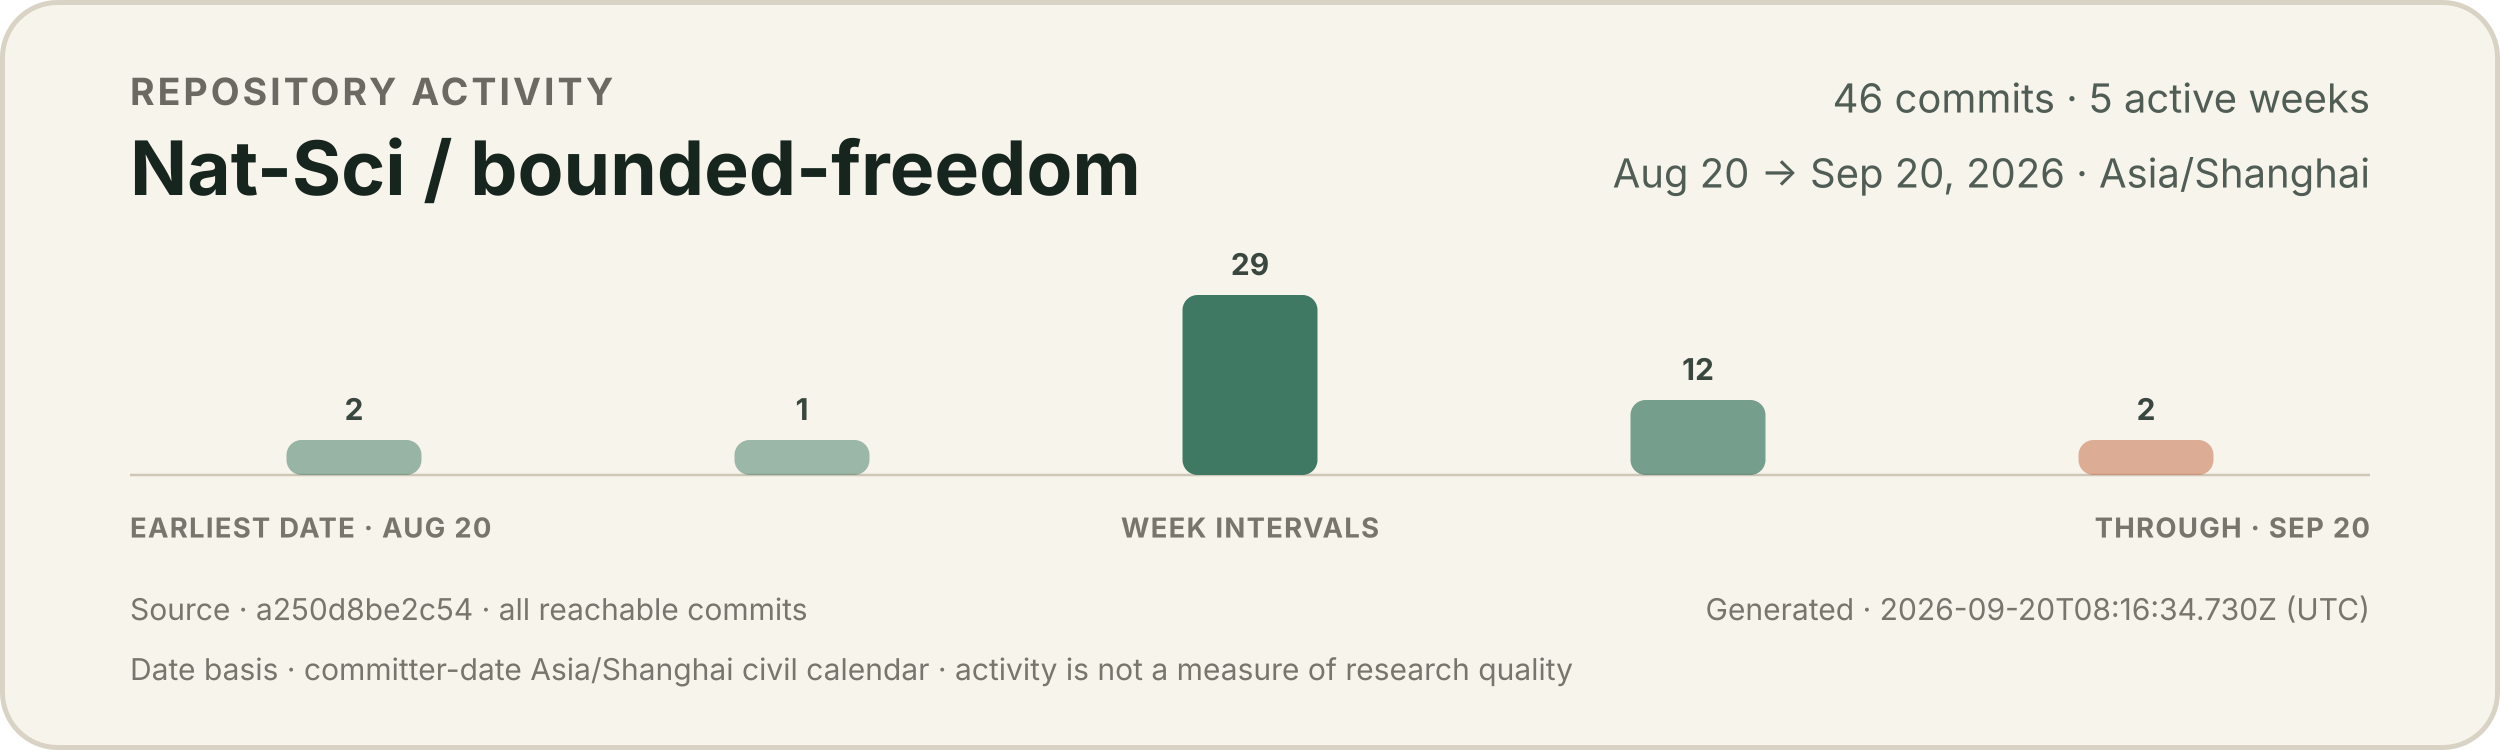
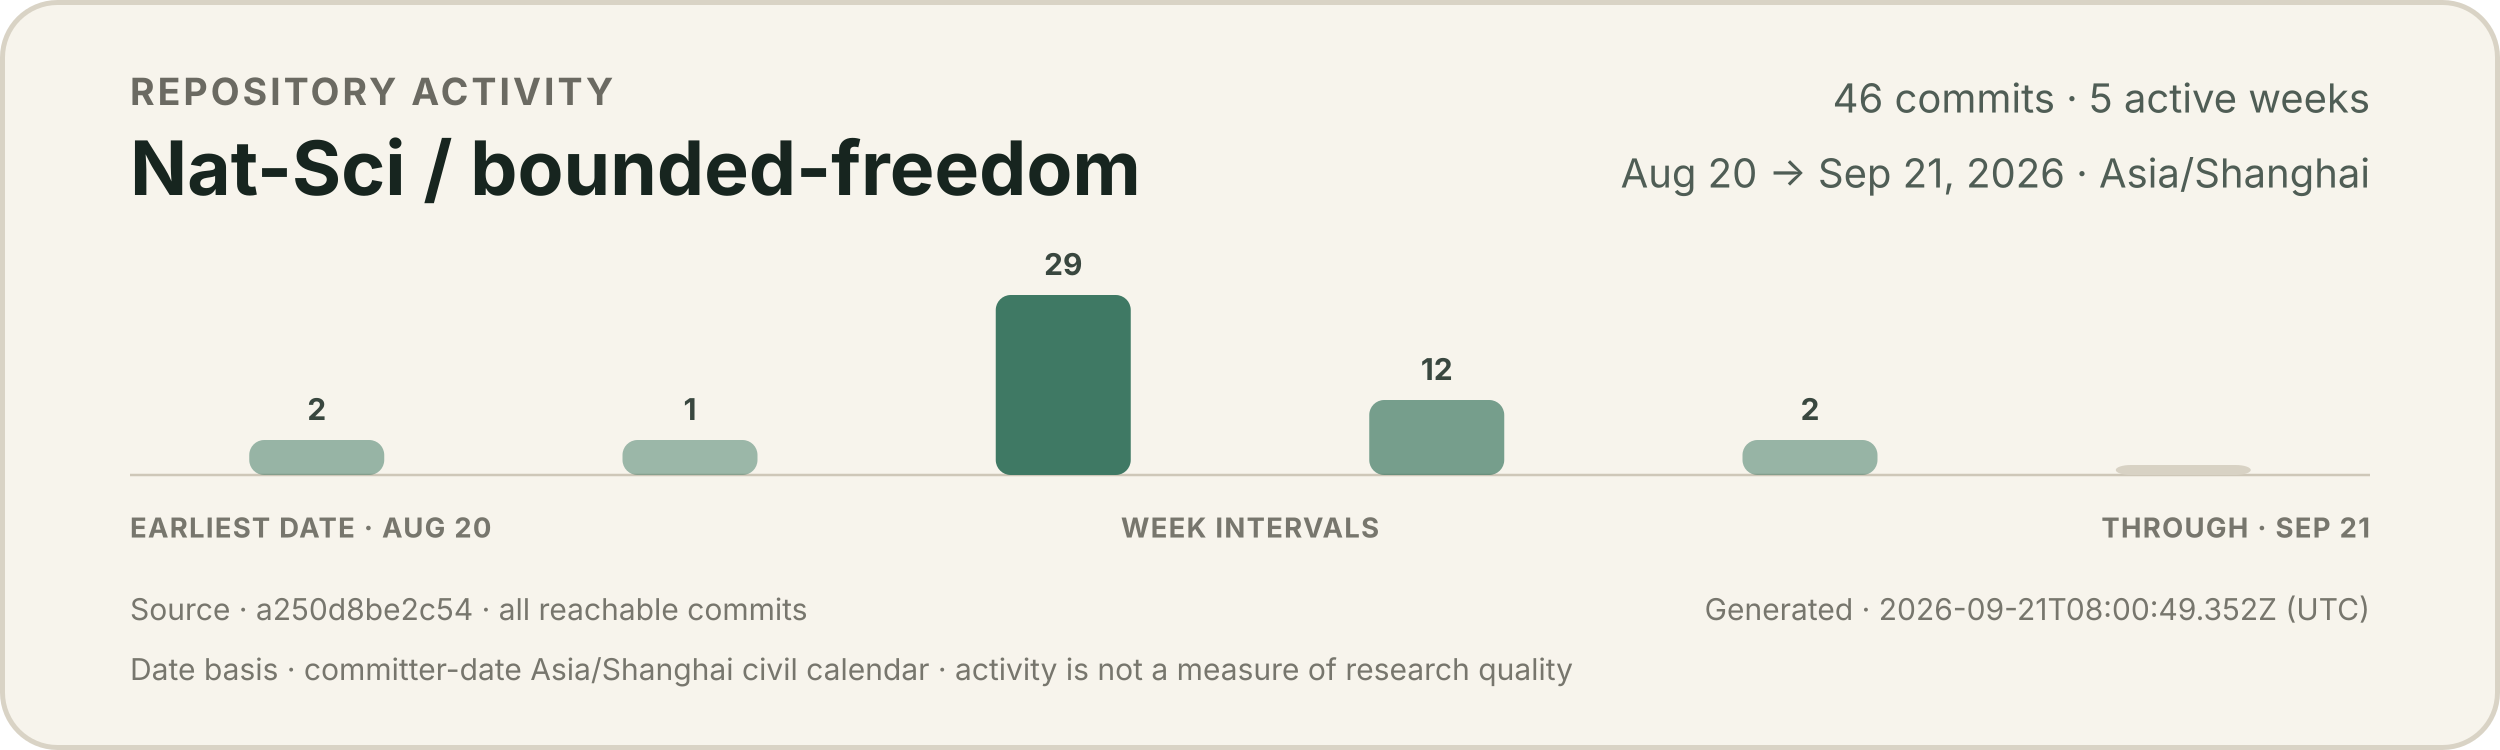
<svg xmlns="http://www.w3.org/2000/svg" width="1000" height="300" viewBox="0 0 1000 300" role="img" aria-labelledby="title description">
  <style>
    text { font-family: -apple-system, BlinkMacSystemFont, "Segoe UI", sans-serif; }
    .eyebrow { fill: #6b6a62; font-size: 15px; font-weight: 650; letter-spacing: 1.2px; }
    .title { fill: #17251f; font-size: 30px; font-weight: 720; }
    .meta { fill: #4f5d55; font-size: 16px; }
    .count { fill: #39473f; font-size: 12px; font-weight: 650; }
    .axis { fill: #77766d; font-size: 11px; font-weight: 650; letter-spacing: 0.5px; }
    .foot { fill: #77766d; font-size: 12px; }
  </style>
  <rect x="1" y="1" width="998" height="298" rx="22" fill="#f7f4ec" stroke="#d9d3c5" stroke-width="2" />
  <text x="52" y="42" class="eyebrow">REPOSITORY ACTIVITY</text>
  <text x="52" y="78" class="title">Nat-Sci / bounded-freedom</text>
  <text x="948" y="45" text-anchor="end" class="meta">46 commits · 5 active weeks</text>
-   <text x="948" y="75" text-anchor="end" class="meta">Aug 20 → Sep 20, 2026 · Asia/Shanghai</text>
+   <text x="948" y="75" text-anchor="end" class="meta">Aug 20 → Sep 21, 2026 · Asia/Shanghai</text>
  <line x1="52" y1="190" x2="948" y2="190" stroke="#cec7b8" stroke-width="1" />
  <g>
-     <rect x="114.6" y="176" width="54.0" height="14" rx="6" fill="#3f7964" opacity="0.52" />
-     <text x="141.6" y="168" text-anchor="middle" class="count">2</text>
+     <rect x="99.7" y="176" width="54.0" height="14" rx="6" fill="#3f7964" opacity="0.52" />
+     <text x="126.7" y="168" text-anchor="middle" class="count">2</text>
  </g>
  <g>
-     <rect x="293.8" y="176" width="54.0" height="14" rx="6" fill="#3f7964" opacity="0.50" />
-     <text x="320.8" y="168" text-anchor="middle" class="count">1</text>
+     <rect x="249.0" y="176" width="54.0" height="14" rx="6" fill="#3f7964" opacity="0.50" />
+     <text x="276.0" y="168" text-anchor="middle" class="count">1</text>
  </g>
  <g>
-     <rect x="473.0" y="118" width="54.0" height="72" rx="6" fill="#3f7964" opacity="1.00" />
-     <text x="500.0" y="110" text-anchor="middle" class="count">29</text>
+     <rect x="398.3" y="118" width="54.0" height="72" rx="6" fill="#3f7964" opacity="1.00" />
+     <text x="425.3" y="110" text-anchor="middle" class="count">29</text>
  </g>
  <g>
-     <rect x="652.2" y="160" width="54.0" height="30" rx="6" fill="#3f7964" opacity="0.70" />
-     <text x="679.2" y="152" text-anchor="middle" class="count">12</text>
+     <rect x="547.7" y="160" width="54.0" height="30" rx="6" fill="#3f7964" opacity="0.70" />
+     <text x="574.7" y="152" text-anchor="middle" class="count">12</text>
  </g>
  <g>
-     <rect x="831.4" y="176" width="54.0" height="14" rx="6" fill="#c66a45" opacity="0.52" />
-     <text x="858.4" y="168" text-anchor="middle" class="count">2</text>
+     <rect x="697.0" y="176" width="54.0" height="14" rx="6" fill="#3f7964" opacity="0.52" />
+     <text x="724.0" y="168" text-anchor="middle" class="count">2</text>
+   </g>
+   <g>
+     <rect x="846.3" y="186" width="54.0" height="4" rx="6" fill="#d8d2c4" opacity="1" />
  </g>
  <text x="52" y="215" class="axis">EARLIEST DATE · AUG 20</text>
  <text x="500" y="215" text-anchor="middle" class="axis">WEEK INTERVALS</text>
-   <text x="948" y="215" text-anchor="end" class="axis">THROUGH · SEP 20</text>
+   <text x="948" y="215" text-anchor="end" class="axis">THROUGH · SEP 21</text>
  <text x="52" y="248" class="foot">Source · a250d8be2c54 · all reachable commits</text>
-   <text x="948" y="248" text-anchor="end" class="foot">Generated · 2026-09-20T08:16:34.730Z (UTC)</text>
+   <text x="948" y="248" text-anchor="end" class="foot">Generated · 2026-09-21T08:00:49.352Z (UTC)</text>
  <text x="52" y="272" class="foot">Date basis · committer-date Asia/Shanghai civil calendar · activity is not a measure of research quality</text>
</svg>
